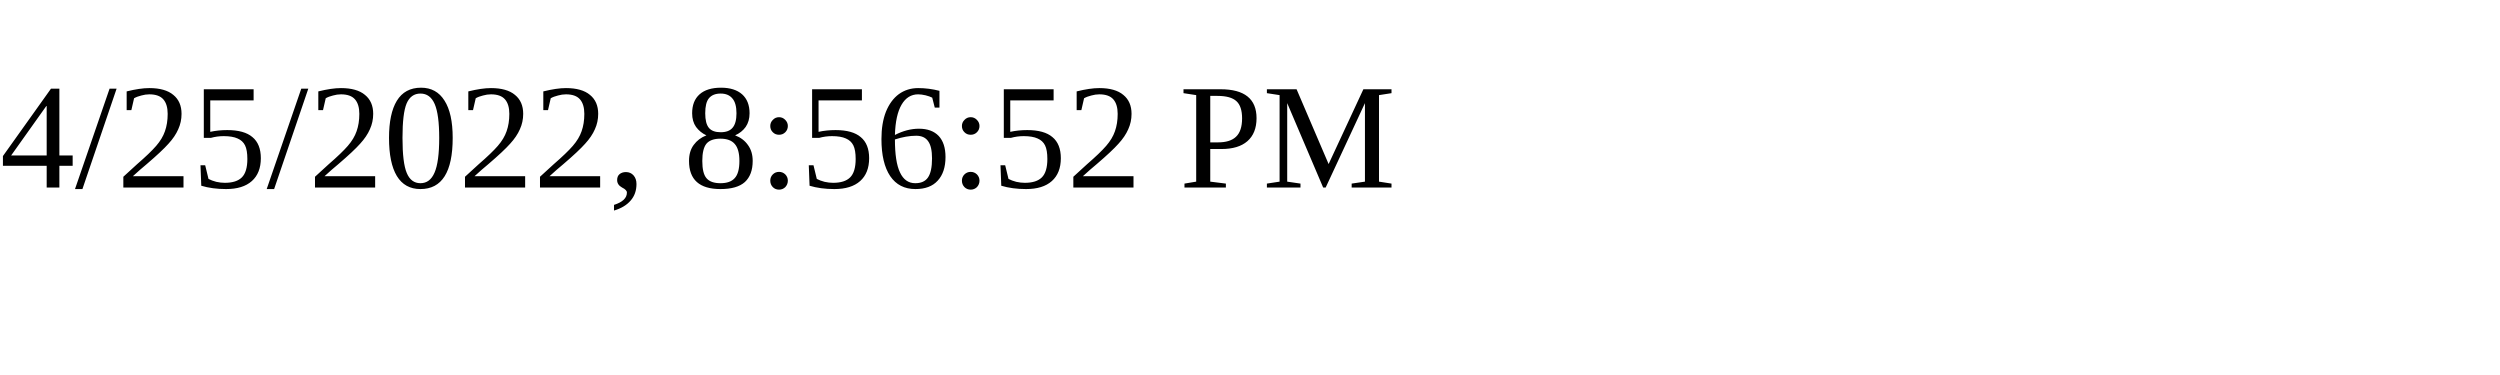
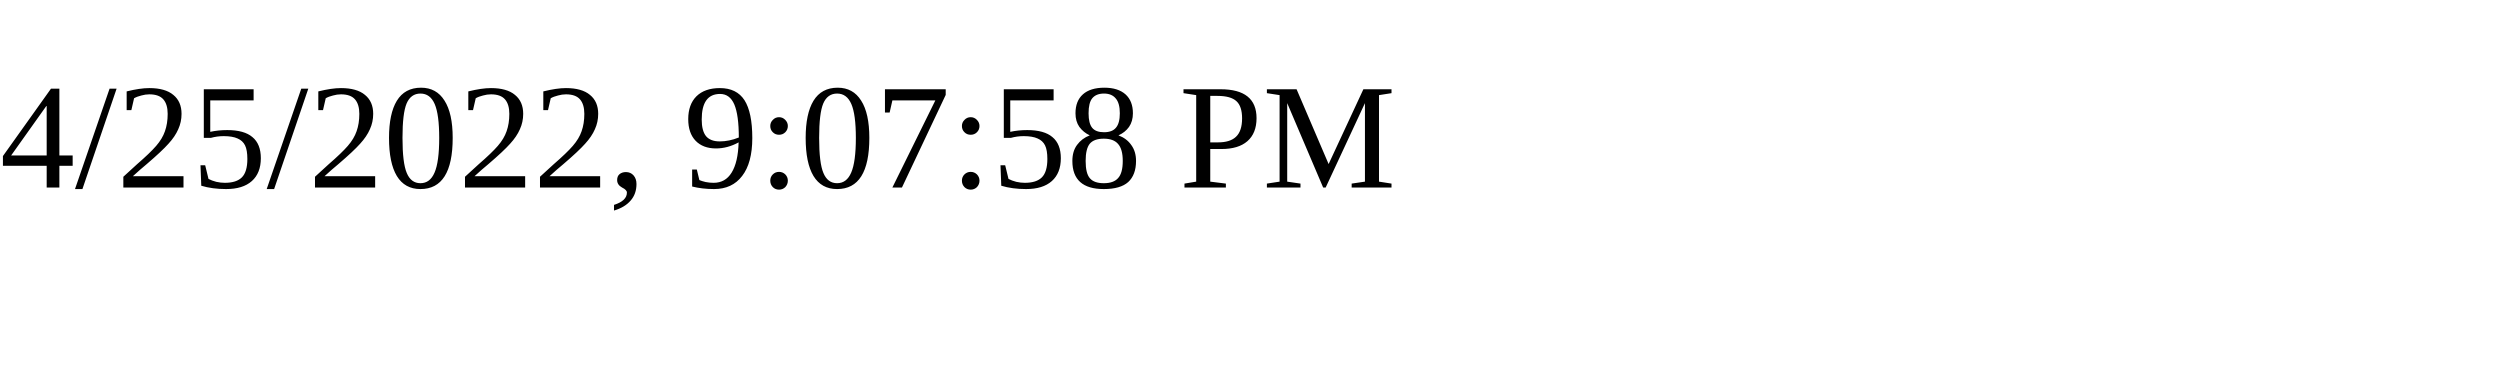
<svg xmlns="http://www.w3.org/2000/svg" height="30" width="200">
-   <text x="0" y="15">4/25/2022, 8:56:52 PM</text>
+   <text x="0" y="15">4/25/2022, 9:07:58 PM</text>
</svg>
